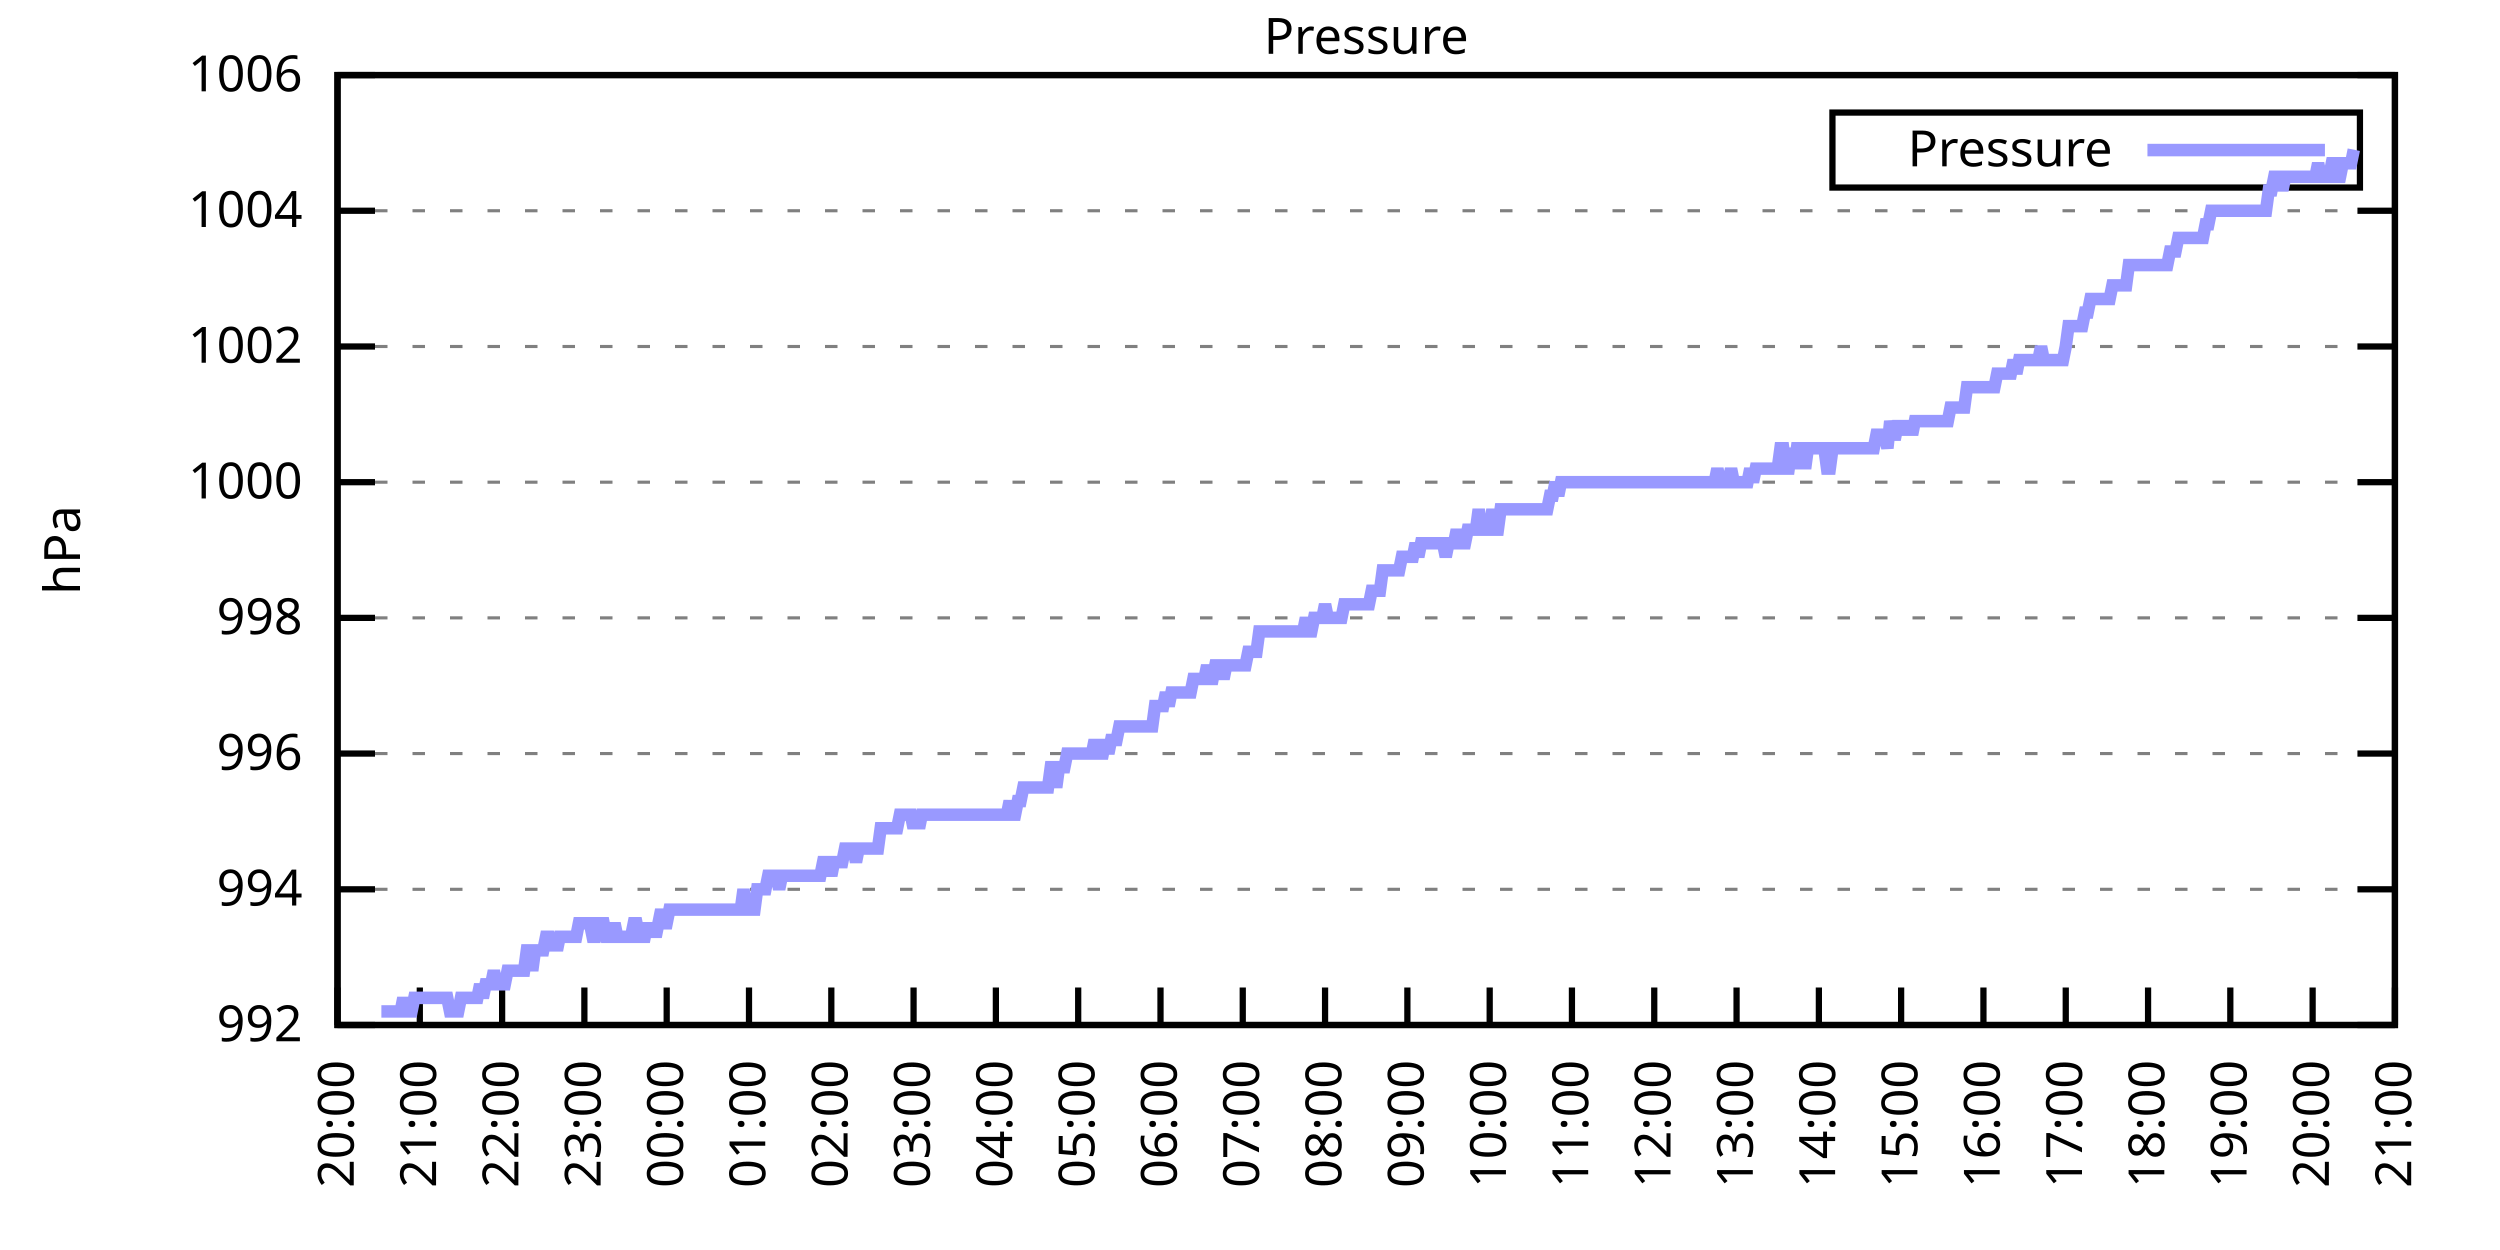
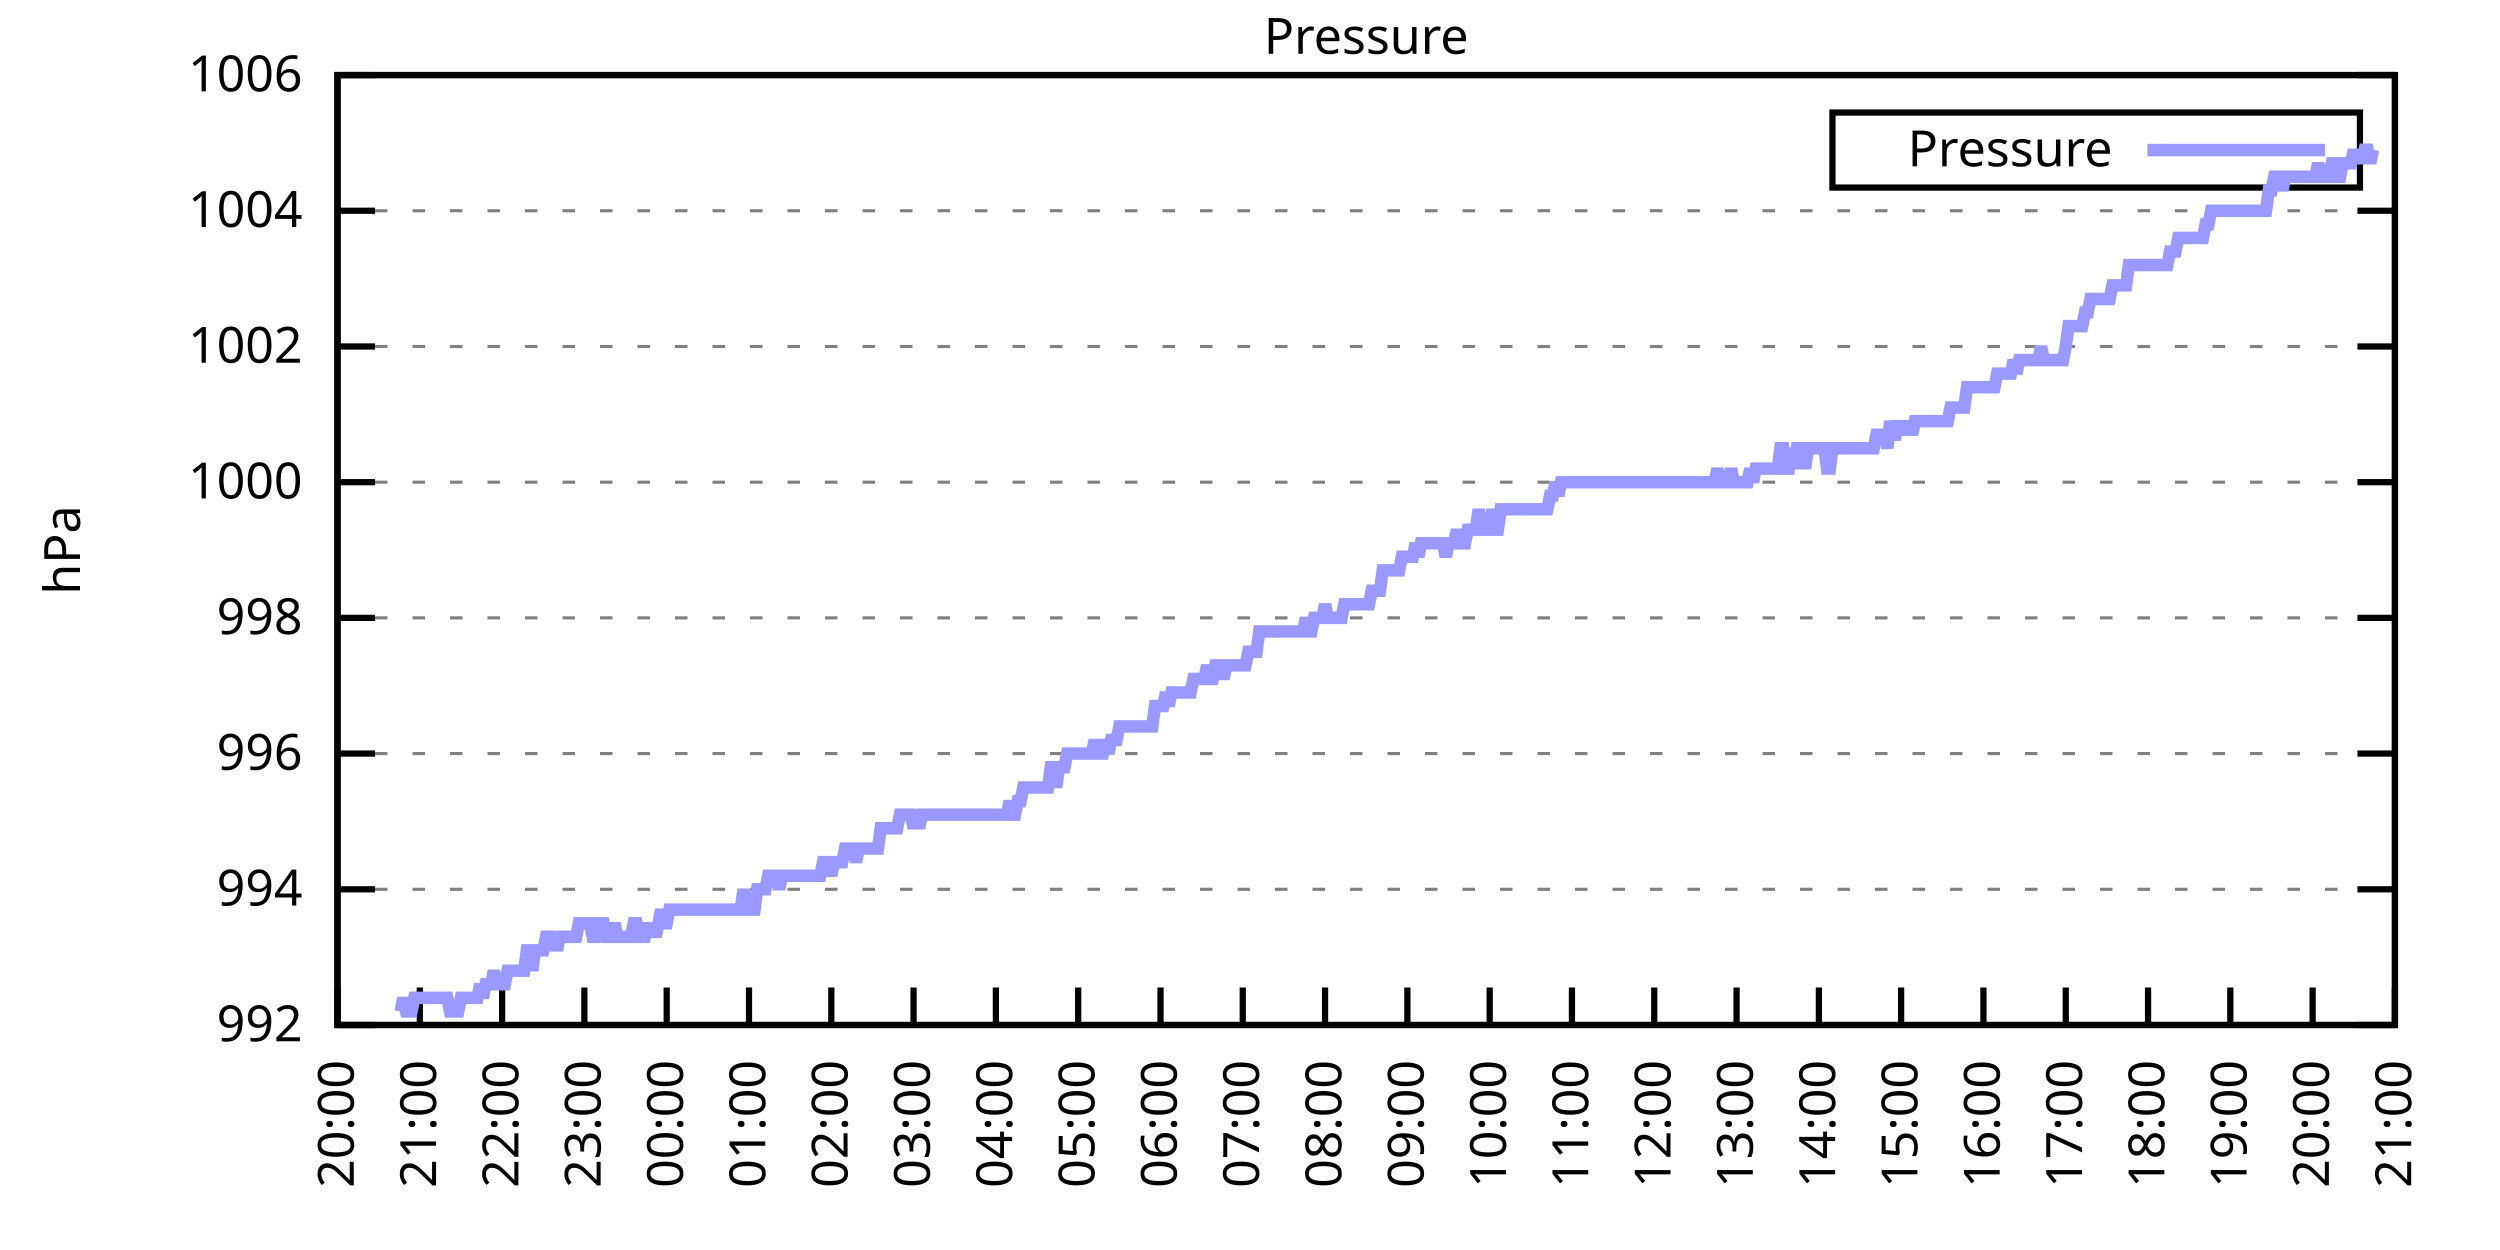
<svg xmlns="http://www.w3.org/2000/svg" xmlns:xlink="http://www.w3.org/1999/xlink" width="400" height="200" viewBox="0 0 400 200">
  <g id="gnuplot_canvas">
    <rect x="0" y="0" width="400" height="200" fill="none" />
    <defs>
      <circle id="gpDot" r="0.5" stroke-width="0.5" stroke="currentColor" />
      <path id="gpPt0" stroke-width="0.333" stroke="currentColor" d="M-1,0 h2 M0,-1 v2" />
      <path id="gpPt1" stroke-width="0.333" stroke="currentColor" d="M-1,-1 L1,1 M1,-1 L-1,1" />
      <path id="gpPt2" stroke-width="0.333" stroke="currentColor" d="M-1,0 L1,0 M0,-1 L0,1 M-1,-1 L1,1 M-1,1 L1,-1" />
      <rect id="gpPt3" stroke-width="0.333" stroke="currentColor" x="-1" y="-1" width="2" height="2" />
      <rect id="gpPt4" stroke-width="0.333" stroke="currentColor" fill="currentColor" x="-1" y="-1" width="2" height="2" />
      <circle id="gpPt5" stroke-width="0.333" stroke="currentColor" cx="0" cy="0" r="1" />
      <use xlink:href="#gpPt5" id="gpPt6" fill="currentColor" stroke="none" />
      <path id="gpPt7" stroke-width="0.333" stroke="currentColor" d="M0,-1.33 L-1.33,0.67 L1.33,0.67 z" />
      <use xlink:href="#gpPt7" id="gpPt8" fill="currentColor" stroke="none" />
      <use xlink:href="#gpPt7" id="gpPt9" stroke="currentColor" transform="rotate(180)" />
      <use xlink:href="#gpPt9" id="gpPt10" fill="currentColor" stroke="none" />
      <use xlink:href="#gpPt3" id="gpPt11" stroke="currentColor" transform="rotate(45)" />
      <use xlink:href="#gpPt11" id="gpPt12" fill="currentColor" stroke="none" />
      <path id="gpPt13" stroke-width="0.333" stroke="currentColor" d="M0,1.330 L1.265,0.411 L0.782,-1.067 L-0.782,-1.076 L-1.265,0.411 z" />
      <use xlink:href="#gpPt13" id="gpPt14" fill="currentColor" stroke="none" />
      <filter id="textbox" filterUnits="objectBoundingBox" x="0" y="0" height="1" width="1">
        <feFlood flood-color="white" flood-opacity="1" result="bgnd" />
        <feComposite in="SourceGraphic" in2="bgnd" operator="atop" />
      </filter>
      <filter id="greybox" filterUnits="objectBoundingBox" x="0" y="0" height="1" width="1">
        <feFlood flood-color="lightgrey" flood-opacity="1" result="grey" />
        <feComposite in="SourceGraphic" in2="grey" operator="atop" />
      </filter>
    </defs>
    <g fill="none" color="white" stroke="currentColor" stroke-width="1.00" stroke-linecap="butt" stroke-linejoin="miter">
</g>
    <g fill="none" color="black" stroke="currentColor" stroke-width="1.00" stroke-linecap="butt" stroke-linejoin="miter">
      <g stroke="none" shape-rendering="crispEdges">
        <polygon fill="rgb(255, 255, 255)" points="54.00,164.00 383.18,164.00 383.18,12.02 54.00,12.02 " />
      </g>
    </g>
    <g fill="none" color="black" stroke="currentColor" stroke-width="1.00" stroke-linecap="butt" stroke-linejoin="miter">
</g>
    <g fill="none" color="black" stroke="black" stroke-width="0.50" stroke-linecap="butt" stroke-linejoin="miter">
</g>
    <g fill="none" color="gray" stroke="currentColor" stroke-width="0.50" stroke-linecap="butt" stroke-linejoin="miter">
      <path stroke="gray" stroke-dasharray="2,4" class="gridline" d="M54.00,164.00 L383.19,164.00  " />
    </g>
    <g fill="none" color="gray" stroke="gray" stroke-width="1.00" stroke-linecap="butt" stroke-linejoin="miter">
</g>
    <g fill="none" color="black" stroke="currentColor" stroke-width="1.00" stroke-linecap="butt" stroke-linejoin="miter">
      <path stroke="black" d="M54.00,164.00 L60.00,164.00 M383.19,164.00 L377.19,164.00  " />
      <g transform="translate(48.40,166.60)" stroke="none" fill="black" font-family="Sans" font-size="8.00" text-anchor="end">
        <text>
          <tspan font-family="Sans"> 992</tspan>
        </text>
      </g>
    </g>
    <g fill="none" color="black" stroke="currentColor" stroke-width="1.00" stroke-linecap="butt" stroke-linejoin="miter">
</g>
    <g fill="none" color="black" stroke="black" stroke-width="0.50" stroke-linecap="butt" stroke-linejoin="miter">
</g>
    <g fill="none" color="gray" stroke="currentColor" stroke-width="0.50" stroke-linecap="butt" stroke-linejoin="miter">
      <path stroke="gray" stroke-dasharray="2,4" class="gridline" d="M54.00,142.29 L383.19,142.29  " />
    </g>
    <g fill="none" color="gray" stroke="gray" stroke-width="1.00" stroke-linecap="butt" stroke-linejoin="miter">
</g>
    <g fill="none" color="black" stroke="currentColor" stroke-width="1.00" stroke-linecap="butt" stroke-linejoin="miter">
      <path stroke="black" d="M54.00,142.29 L60.00,142.29 M383.19,142.29 L377.19,142.29  " />
      <g transform="translate(48.40,144.89)" stroke="none" fill="black" font-family="Sans" font-size="8.00" text-anchor="end">
        <text>
          <tspan font-family="Sans"> 994</tspan>
        </text>
      </g>
    </g>
    <g fill="none" color="black" stroke="currentColor" stroke-width="1.00" stroke-linecap="butt" stroke-linejoin="miter">
</g>
    <g fill="none" color="black" stroke="black" stroke-width="0.50" stroke-linecap="butt" stroke-linejoin="miter">
</g>
    <g fill="none" color="gray" stroke="currentColor" stroke-width="0.50" stroke-linecap="butt" stroke-linejoin="miter">
      <path stroke="gray" stroke-dasharray="2,4" class="gridline" d="M54.00,120.57 L383.19,120.57  " />
    </g>
    <g fill="none" color="gray" stroke="gray" stroke-width="1.00" stroke-linecap="butt" stroke-linejoin="miter">
</g>
    <g fill="none" color="black" stroke="currentColor" stroke-width="1.00" stroke-linecap="butt" stroke-linejoin="miter">
      <path stroke="black" d="M54.00,120.57 L60.00,120.57 M383.19,120.57 L377.19,120.57  " />
      <g transform="translate(48.40,123.17)" stroke="none" fill="black" font-family="Sans" font-size="8.00" text-anchor="end">
        <text>
          <tspan font-family="Sans"> 996</tspan>
        </text>
      </g>
    </g>
    <g fill="none" color="black" stroke="currentColor" stroke-width="1.00" stroke-linecap="butt" stroke-linejoin="miter">
</g>
    <g fill="none" color="black" stroke="black" stroke-width="0.50" stroke-linecap="butt" stroke-linejoin="miter">
</g>
    <g fill="none" color="gray" stroke="currentColor" stroke-width="0.50" stroke-linecap="butt" stroke-linejoin="miter">
      <path stroke="gray" stroke-dasharray="2,4" class="gridline" d="M54.00,98.86 L383.19,98.86  " />
    </g>
    <g fill="none" color="gray" stroke="gray" stroke-width="1.00" stroke-linecap="butt" stroke-linejoin="miter">
</g>
    <g fill="none" color="black" stroke="currentColor" stroke-width="1.00" stroke-linecap="butt" stroke-linejoin="miter">
      <path stroke="black" d="M54.00,98.86 L60.00,98.86 M383.19,98.86 L377.19,98.86  " />
      <g transform="translate(48.40,101.46)" stroke="none" fill="black" font-family="Sans" font-size="8.00" text-anchor="end">
        <text>
          <tspan font-family="Sans"> 998</tspan>
        </text>
      </g>
    </g>
    <g fill="none" color="black" stroke="currentColor" stroke-width="1.00" stroke-linecap="butt" stroke-linejoin="miter">
</g>
    <g fill="none" color="black" stroke="black" stroke-width="0.50" stroke-linecap="butt" stroke-linejoin="miter">
</g>
    <g fill="none" color="gray" stroke="currentColor" stroke-width="0.50" stroke-linecap="butt" stroke-linejoin="miter">
      <path stroke="gray" stroke-dasharray="2,4" class="gridline" d="M54.00,77.15 L383.19,77.15  " />
    </g>
    <g fill="none" color="gray" stroke="gray" stroke-width="1.00" stroke-linecap="butt" stroke-linejoin="miter">
</g>
    <g fill="none" color="black" stroke="currentColor" stroke-width="1.00" stroke-linecap="butt" stroke-linejoin="miter">
      <path stroke="black" d="M54.00,77.15 L60.00,77.15 M383.19,77.15 L377.19,77.15  " />
      <g transform="translate(48.40,79.75)" stroke="none" fill="black" font-family="Sans" font-size="8.00" text-anchor="end">
        <text>
          <tspan font-family="Sans"> 1000</tspan>
        </text>
      </g>
    </g>
    <g fill="none" color="black" stroke="currentColor" stroke-width="1.00" stroke-linecap="butt" stroke-linejoin="miter">
</g>
    <g fill="none" color="black" stroke="black" stroke-width="0.50" stroke-linecap="butt" stroke-linejoin="miter">
</g>
    <g fill="none" color="gray" stroke="currentColor" stroke-width="0.50" stroke-linecap="butt" stroke-linejoin="miter">
      <path stroke="gray" stroke-dasharray="2,4" class="gridline" d="M54.00,55.44 L383.19,55.44  " />
    </g>
    <g fill="none" color="gray" stroke="gray" stroke-width="1.00" stroke-linecap="butt" stroke-linejoin="miter">
</g>
    <g fill="none" color="black" stroke="currentColor" stroke-width="1.00" stroke-linecap="butt" stroke-linejoin="miter">
      <path stroke="black" d="M54.00,55.44 L60.00,55.44 M383.19,55.44 L377.19,55.44  " />
      <g transform="translate(48.40,58.04)" stroke="none" fill="black" font-family="Sans" font-size="8.00" text-anchor="end">
        <text>
          <tspan font-family="Sans"> 1002</tspan>
        </text>
      </g>
    </g>
    <g fill="none" color="black" stroke="currentColor" stroke-width="1.00" stroke-linecap="butt" stroke-linejoin="miter">
</g>
    <g fill="none" color="black" stroke="black" stroke-width="0.50" stroke-linecap="butt" stroke-linejoin="miter">
</g>
    <g fill="none" color="gray" stroke="currentColor" stroke-width="0.50" stroke-linecap="butt" stroke-linejoin="miter">
      <path stroke="gray" stroke-dasharray="2,4" class="gridline" d="M54.00,33.72 L383.19,33.72  " />
    </g>
    <g fill="none" color="gray" stroke="gray" stroke-width="1.00" stroke-linecap="butt" stroke-linejoin="miter">
</g>
    <g fill="none" color="black" stroke="currentColor" stroke-width="1.00" stroke-linecap="butt" stroke-linejoin="miter">
      <path stroke="black" d="M54.00,33.72 L60.00,33.72 M383.19,33.72 L377.19,33.72  " />
      <g transform="translate(48.40,36.32)" stroke="none" fill="black" font-family="Sans" font-size="8.00" text-anchor="end">
        <text>
          <tspan font-family="Sans"> 1004</tspan>
        </text>
      </g>
    </g>
    <g fill="none" color="black" stroke="currentColor" stroke-width="1.00" stroke-linecap="butt" stroke-linejoin="miter">
</g>
    <g fill="none" color="black" stroke="black" stroke-width="0.50" stroke-linecap="butt" stroke-linejoin="miter">
</g>
    <g fill="none" color="gray" stroke="currentColor" stroke-width="0.50" stroke-linecap="butt" stroke-linejoin="miter">
      <path stroke="gray" stroke-dasharray="2,4" class="gridline" d="M54.00,12.01 L383.19,12.01  " />
    </g>
    <g fill="none" color="gray" stroke="gray" stroke-width="1.00" stroke-linecap="butt" stroke-linejoin="miter">
</g>
    <g fill="none" color="black" stroke="currentColor" stroke-width="1.00" stroke-linecap="butt" stroke-linejoin="miter">
      <path stroke="black" d="M54.00,12.01 L60.00,12.01 M383.19,12.01 L377.19,12.01  " />
      <g transform="translate(48.40,14.61)" stroke="none" fill="black" font-family="Sans" font-size="8.00" text-anchor="end">
        <text>
          <tspan font-family="Sans"> 1006</tspan>
        </text>
      </g>
    </g>
    <g fill="none" color="black" stroke="currentColor" stroke-width="1.00" stroke-linecap="butt" stroke-linejoin="miter">
      <path stroke="black" d="M54.00,164.00 L54.00,158.00  " />
      <g transform="translate(56.60,169.60) rotate(270.00)" stroke="none" fill="black" font-family="Sans" font-size="8.00" text-anchor="end">
        <text>
          <tspan font-family="Sans">20:00</tspan>
        </text>
      </g>
    </g>
    <g fill="none" color="black" stroke="currentColor" stroke-width="1.00" stroke-linecap="butt" stroke-linejoin="miter">
      <path stroke="black" d="M67.17,164.00 L67.17,158.00  " />
      <g transform="translate(69.77,169.60) rotate(270.00)" stroke="none" fill="black" font-family="Sans" font-size="8.00" text-anchor="end">
        <text>
          <tspan font-family="Sans">21:00</tspan>
        </text>
      </g>
    </g>
    <g fill="none" color="black" stroke="currentColor" stroke-width="1.00" stroke-linecap="butt" stroke-linejoin="miter">
      <path stroke="black" d="M80.34,164.00 L80.34,158.00  " />
      <g transform="translate(82.94,169.60) rotate(270.00)" stroke="none" fill="black" font-family="Sans" font-size="8.00" text-anchor="end">
        <text>
          <tspan font-family="Sans">22:00</tspan>
        </text>
      </g>
    </g>
    <g fill="none" color="black" stroke="currentColor" stroke-width="1.00" stroke-linecap="butt" stroke-linejoin="miter">
      <path stroke="black" d="M93.50,164.00 L93.50,158.00  " />
      <g transform="translate(96.10,169.60) rotate(270.00)" stroke="none" fill="black" font-family="Sans" font-size="8.00" text-anchor="end">
        <text>
          <tspan font-family="Sans">23:00</tspan>
        </text>
      </g>
    </g>
    <g fill="none" color="black" stroke="currentColor" stroke-width="1.00" stroke-linecap="butt" stroke-linejoin="miter">
      <path stroke="black" d="M106.67,164.00 L106.67,158.00  " />
      <g transform="translate(109.27,169.60) rotate(270.00)" stroke="none" fill="black" font-family="Sans" font-size="8.00" text-anchor="end">
        <text>
          <tspan font-family="Sans">00:00</tspan>
        </text>
      </g>
    </g>
    <g fill="none" color="black" stroke="currentColor" stroke-width="1.00" stroke-linecap="butt" stroke-linejoin="miter">
      <path stroke="black" d="M119.84,164.00 L119.84,158.00  " />
      <g transform="translate(122.44,169.60) rotate(270.00)" stroke="none" fill="black" font-family="Sans" font-size="8.00" text-anchor="end">
        <text>
          <tspan font-family="Sans">01:00</tspan>
        </text>
      </g>
    </g>
    <g fill="none" color="black" stroke="currentColor" stroke-width="1.00" stroke-linecap="butt" stroke-linejoin="miter">
      <path stroke="black" d="M133.01,164.00 L133.01,158.00  " />
      <g transform="translate(135.61,169.60) rotate(270.00)" stroke="none" fill="black" font-family="Sans" font-size="8.00" text-anchor="end">
        <text>
          <tspan font-family="Sans">02:00</tspan>
        </text>
      </g>
    </g>
    <g fill="none" color="black" stroke="currentColor" stroke-width="1.00" stroke-linecap="butt" stroke-linejoin="miter">
      <path stroke="black" d="M146.17,164.00 L146.17,158.00  " />
      <g transform="translate(148.77,169.60) rotate(270.00)" stroke="none" fill="black" font-family="Sans" font-size="8.00" text-anchor="end">
        <text>
          <tspan font-family="Sans">03:00</tspan>
        </text>
      </g>
    </g>
    <g fill="none" color="black" stroke="currentColor" stroke-width="1.00" stroke-linecap="butt" stroke-linejoin="miter">
      <path stroke="black" d="M159.34,164.00 L159.34,158.00  " />
      <g transform="translate(161.94,169.60) rotate(270.00)" stroke="none" fill="black" font-family="Sans" font-size="8.00" text-anchor="end">
        <text>
          <tspan font-family="Sans">04:00</tspan>
        </text>
      </g>
    </g>
    <g fill="none" color="black" stroke="currentColor" stroke-width="1.00" stroke-linecap="butt" stroke-linejoin="miter">
      <path stroke="black" d="M172.51,164.00 L172.51,158.00  " />
      <g transform="translate(175.11,169.60) rotate(270.00)" stroke="none" fill="black" font-family="Sans" font-size="8.00" text-anchor="end">
        <text>
          <tspan font-family="Sans">05:00</tspan>
        </text>
      </g>
    </g>
    <g fill="none" color="black" stroke="currentColor" stroke-width="1.00" stroke-linecap="butt" stroke-linejoin="miter">
      <path stroke="black" d="M185.68,164.00 L185.68,158.00  " />
      <g transform="translate(188.28,169.60) rotate(270.00)" stroke="none" fill="black" font-family="Sans" font-size="8.00" text-anchor="end">
        <text>
          <tspan font-family="Sans">06:00</tspan>
        </text>
      </g>
    </g>
    <g fill="none" color="black" stroke="currentColor" stroke-width="1.00" stroke-linecap="butt" stroke-linejoin="miter">
      <path stroke="black" d="M198.84,164.00 L198.84,158.00  " />
      <g transform="translate(201.44,169.60) rotate(270.00)" stroke="none" fill="black" font-family="Sans" font-size="8.00" text-anchor="end">
        <text>
          <tspan font-family="Sans">07:00</tspan>
        </text>
      </g>
    </g>
    <g fill="none" color="black" stroke="currentColor" stroke-width="1.00" stroke-linecap="butt" stroke-linejoin="miter">
      <path stroke="black" d="M212.01,164.00 L212.01,158.00  " />
      <g transform="translate(214.61,169.60) rotate(270.00)" stroke="none" fill="black" font-family="Sans" font-size="8.00" text-anchor="end">
        <text>
          <tspan font-family="Sans">08:00</tspan>
        </text>
      </g>
    </g>
    <g fill="none" color="black" stroke="currentColor" stroke-width="1.00" stroke-linecap="butt" stroke-linejoin="miter">
      <path stroke="black" d="M225.18,164.00 L225.18,158.00  " />
      <g transform="translate(227.78,169.60) rotate(270.00)" stroke="none" fill="black" font-family="Sans" font-size="8.00" text-anchor="end">
        <text>
          <tspan font-family="Sans">09:00</tspan>
        </text>
      </g>
    </g>
    <g fill="none" color="black" stroke="currentColor" stroke-width="1.00" stroke-linecap="butt" stroke-linejoin="miter">
      <path stroke="black" d="M238.35,164.00 L238.35,158.00  " />
      <g transform="translate(240.95,169.60) rotate(270.00)" stroke="none" fill="black" font-family="Sans" font-size="8.00" text-anchor="end">
        <text>
          <tspan font-family="Sans">10:00</tspan>
        </text>
      </g>
    </g>
    <g fill="none" color="black" stroke="currentColor" stroke-width="1.00" stroke-linecap="butt" stroke-linejoin="miter">
      <path stroke="black" d="M251.51,164.00 L251.51,158.00  " />
      <g transform="translate(254.11,169.60) rotate(270.00)" stroke="none" fill="black" font-family="Sans" font-size="8.00" text-anchor="end">
        <text>
          <tspan font-family="Sans">11:00</tspan>
        </text>
      </g>
    </g>
    <g fill="none" color="black" stroke="currentColor" stroke-width="1.00" stroke-linecap="butt" stroke-linejoin="miter">
      <path stroke="black" d="M264.68,164.00 L264.68,158.00  " />
      <g transform="translate(267.28,169.60) rotate(270.00)" stroke="none" fill="black" font-family="Sans" font-size="8.00" text-anchor="end">
        <text>
          <tspan font-family="Sans">12:00</tspan>
        </text>
      </g>
    </g>
    <g fill="none" color="black" stroke="currentColor" stroke-width="1.00" stroke-linecap="butt" stroke-linejoin="miter">
      <path stroke="black" d="M277.85,164.00 L277.85,158.00  " />
      <g transform="translate(280.45,169.60) rotate(270.00)" stroke="none" fill="black" font-family="Sans" font-size="8.00" text-anchor="end">
        <text>
          <tspan font-family="Sans">13:00</tspan>
        </text>
      </g>
    </g>
    <g fill="none" color="black" stroke="currentColor" stroke-width="1.00" stroke-linecap="butt" stroke-linejoin="miter">
      <path stroke="black" d="M291.02,164.00 L291.02,158.00  " />
      <g transform="translate(293.62,169.60) rotate(270.00)" stroke="none" fill="black" font-family="Sans" font-size="8.00" text-anchor="end">
        <text>
          <tspan font-family="Sans">14:00</tspan>
        </text>
      </g>
    </g>
    <g fill="none" color="black" stroke="currentColor" stroke-width="1.00" stroke-linecap="butt" stroke-linejoin="miter">
      <path stroke="black" d="M304.18,164.00 L304.18,158.00  " />
      <g transform="translate(306.78,169.60) rotate(270.00)" stroke="none" fill="black" font-family="Sans" font-size="8.00" text-anchor="end">
        <text>
          <tspan font-family="Sans">15:00</tspan>
        </text>
      </g>
    </g>
    <g fill="none" color="black" stroke="currentColor" stroke-width="1.00" stroke-linecap="butt" stroke-linejoin="miter">
      <path stroke="black" d="M317.35,164.00 L317.35,158.00  " />
      <g transform="translate(319.95,169.60) rotate(270.00)" stroke="none" fill="black" font-family="Sans" font-size="8.00" text-anchor="end">
        <text>
          <tspan font-family="Sans">16:00</tspan>
        </text>
      </g>
    </g>
    <g fill="none" color="black" stroke="currentColor" stroke-width="1.00" stroke-linecap="butt" stroke-linejoin="miter">
      <path stroke="black" d="M330.52,164.00 L330.52,158.00  " />
      <g transform="translate(333.12,169.60) rotate(270.00)" stroke="none" fill="black" font-family="Sans" font-size="8.00" text-anchor="end">
        <text>
          <tspan font-family="Sans">17:00</tspan>
        </text>
      </g>
    </g>
    <g fill="none" color="black" stroke="currentColor" stroke-width="1.00" stroke-linecap="butt" stroke-linejoin="miter">
      <path stroke="black" d="M343.69,164.00 L343.69,158.00  " />
      <g transform="translate(346.29,169.60) rotate(270.00)" stroke="none" fill="black" font-family="Sans" font-size="8.00" text-anchor="end">
        <text>
          <tspan font-family="Sans">18:00</tspan>
        </text>
      </g>
    </g>
    <g fill="none" color="black" stroke="currentColor" stroke-width="1.00" stroke-linecap="butt" stroke-linejoin="miter">
      <path stroke="black" d="M356.85,164.00 L356.85,158.00  " />
      <g transform="translate(359.45,169.60) rotate(270.00)" stroke="none" fill="black" font-family="Sans" font-size="8.00" text-anchor="end">
        <text>
          <tspan font-family="Sans">19:00</tspan>
        </text>
      </g>
    </g>
    <g fill="none" color="black" stroke="currentColor" stroke-width="1.00" stroke-linecap="butt" stroke-linejoin="miter">
      <path stroke="black" d="M370.02,164.00 L370.02,158.00  " />
      <g transform="translate(372.62,169.60) rotate(270.00)" stroke="none" fill="black" font-family="Sans" font-size="8.00" text-anchor="end">
        <text>
          <tspan font-family="Sans">20:00</tspan>
        </text>
      </g>
    </g>
    <g fill="none" color="black" stroke="currentColor" stroke-width="1.00" stroke-linecap="butt" stroke-linejoin="miter">
      <path stroke="black" d="M383.19,164.00 L383.19,158.00  " />
      <g transform="translate(385.79,169.60) rotate(270.00)" stroke="none" fill="black" font-family="Sans" font-size="8.00" text-anchor="end">
        <text>
          <tspan font-family="Sans">21:00</tspan>
        </text>
      </g>
    </g>
    <g fill="none" color="black" stroke="currentColor" stroke-width="1.00" stroke-linecap="butt" stroke-linejoin="miter">
</g>
    <g fill="none" color="black" stroke="currentColor" stroke-width="1.00" stroke-linecap="butt" stroke-linejoin="miter">
      <path stroke="black" d="M54.00,12.01 L54.00,164.00 L383.19,164.00 L383.19,12.01 L54.00,12.01 Z  " />
    </g>
    <g fill="none" color="black" stroke="currentColor" stroke-width="1.00" stroke-linecap="butt" stroke-linejoin="miter">
</g>
    <g fill="none" color="black" stroke="currentColor" stroke-width="1.00" stroke-linecap="butt" stroke-linejoin="miter">
      <path stroke="black" d="M293.19,30.01 L293.19,18.01 L377.59,18.01 L377.59,30.01 L293.19,30.01 Z  " />
    </g>
    <g id="Pressure_plot_1">
      <g fill="none" color="white" stroke="black" stroke-width="2.00" stroke-linecap="butt" stroke-linejoin="miter">
</g>
      <g fill="none" color="black" stroke="currentColor" stroke-width="2.00" stroke-linecap="butt" stroke-linejoin="miter">
        <g transform="translate(337.99,26.61)" stroke="none" fill="black" font-family="Sans" font-size="8.00" text-anchor="end">
          <text>
            <tspan font-family="Sans">Pressure</tspan>
          </text>
        </g>
      </g>
      <g fill="none" color="black" stroke="currentColor" stroke-width="2.00" stroke-linecap="butt" stroke-linejoin="miter">
-         <path stroke="rgb(153, 153, 255)" d="M343.59,24.01 L371.99,24.01 M61.02,161.83 L61.46,161.83 L61.90,161.83 L62.34,161.83 L62.78,161.83 L63.22,161.83   L63.66,161.83 L64.10,161.83 L64.53,159.66 L64.97,161.83 L65.41,161.83 L65.85,161.83 L66.29,159.66 L66.73,159.66   L67.17,159.66 L67.61,159.66 L68.05,159.66 L68.48,159.66 L68.92,159.66 L69.36,159.66 L69.80,159.66 L70.24,159.66   L70.68,159.66 L71.12,159.66 L71.56,159.66 L72.00,161.83 L72.43,161.83 L72.87,161.83 L73.31,161.83 L73.75,159.66   L74.19,159.66 L74.63,159.66 L75.07,159.66 L75.51,159.66 L75.95,159.66 L76.38,159.66 L76.82,157.49 L77.26,159.66   L77.70,157.49 L78.14,157.49 L78.58,157.49 L79.02,155.31 L79.46,157.49 L79.90,157.49 L80.34,157.49 L80.77,157.49   L81.21,155.31 L81.65,155.31 L82.09,155.31 L82.53,155.31 L82.97,155.31 L83.41,155.31 L83.85,155.31 L84.29,152.06   L84.72,152.06 L85.16,155.31 L85.60,152.06 L86.04,152.06 L86.48,152.06 L86.92,152.06 L87.36,149.89 L87.80,149.89   L88.24,152.06 L88.67,149.89 L89.11,152.06 L89.55,149.89 L89.99,149.89 L90.43,149.89 L90.87,149.89 L91.31,149.89   L91.75,149.89 L92.19,149.89 L92.62,147.72 L93.06,147.72 L93.50,147.72 L93.94,147.72 L94.38,147.72 L94.82,149.89   L95.26,149.89 L95.70,147.72 L96.14,147.72 L96.58,147.72 L97.01,149.89 L97.45,149.89 L97.89,149.89 L98.33,147.72   L98.77,149.89 L99.21,149.89 L99.65,149.89 L100.09,149.89 L100.53,149.89 L100.96,149.89 L101.40,147.72 L101.84,147.72   L102.28,149.89 L102.72,149.89 L103.16,149.89 L103.60,147.72 L104.04,149.89 L104.48,147.72 L104.91,149.89 L105.35,147.72   L105.79,145.54 L106.23,147.72 L106.67,147.72 L107.11,145.54 L107.55,145.54 L107.99,145.54 L108.43,145.54 L108.87,145.54   L109.30,145.54 L109.74,145.54 L110.18,145.54 L110.62,145.54 L111.06,145.54 L111.50,145.54 L111.94,145.54 L112.38,145.54   L112.82,145.54 L113.25,145.54 L113.69,145.54 L114.13,145.54 L114.57,145.54 L115.01,145.54 L115.45,145.54 L115.89,145.54   L116.33,145.54 L116.77,145.54 L117.20,145.54 L117.64,145.54 L118.08,145.54 L118.52,145.54 L118.96,142.29 L119.40,145.54   L119.84,145.54 L120.28,145.54 L120.72,145.54 L121.15,142.29 L121.59,142.29 L122.03,142.29 L122.47,142.29 L122.91,140.12   L123.35,140.12 L123.79,140.12 L124.23,140.12 L124.67,142.29 L125.11,140.12 L125.54,140.12 L125.98,140.12 L126.42,140.12   L126.86,140.12 L127.30,140.12 L127.74,140.12 L128.18,140.12 L128.62,140.12 L129.06,140.12 L129.49,140.12 L129.93,140.12   L130.37,140.12 L130.81,140.12 L131.25,140.12 L131.69,137.94 L132.13,137.94 L132.57,137.94 L133.01,140.12 L133.44,137.94   L133.88,137.94 L134.32,137.94 L134.76,137.94 L135.20,135.77 L135.64,135.77 L136.08,135.77 L136.52,135.77 L136.96,137.94   L137.39,135.77 L137.83,135.77 L138.27,135.77 L138.71,135.77 L139.15,135.77 L139.59,135.77 L140.03,135.77 L140.47,135.77   L140.91,132.52 L141.35,132.52 L141.78,132.52 L142.22,132.52 L142.66,132.52 L143.10,132.52 L143.54,132.52 L143.98,130.35   L144.42,130.35 L144.86,130.35 L145.30,130.35 L145.73,130.35 L146.17,132.52 L146.61,130.35 L147.05,132.52 L147.49,130.35   L147.93,130.35 L148.37,130.35 L148.81,130.35 L149.25,130.35 L149.68,130.35 L150.12,130.35 L150.56,130.35 L151.00,130.35   L151.44,130.35 L151.88,130.35 L152.32,130.35 L152.76,130.35 L153.20,130.35 L153.63,130.35 L154.07,130.35 L154.51,130.35   L154.95,130.35 L155.39,130.35 L155.83,130.35 L156.27,130.35 L156.71,130.35 L157.15,130.35 L157.59,130.35 L158.02,130.35   L158.46,130.35 L158.90,130.35 L159.34,130.35 L159.78,130.35 L160.22,130.35 L160.66,130.35 L161.10,130.35 L161.54,128.17   L161.97,130.35 L162.41,130.35 L162.85,128.17 L163.29,128.17 L163.73,126.00 L164.17,126.00 L164.61,126.00 L165.05,126.00   L165.49,126.00 L165.92,126.00 L166.36,126.00 L166.80,126.00 L167.24,126.00 L167.68,126.00 L168.12,122.75 L168.56,122.75   L169.00,126.00 L169.44,122.75 L169.87,122.75 L170.31,122.75 L170.75,120.57 L171.19,120.57 L171.63,120.57 L172.07,120.57   L172.51,120.57 L172.95,120.57 L173.39,120.57 L173.83,120.57 L174.26,120.57 L174.70,120.57 L175.14,118.40 L175.58,120.57   L176.02,120.57 L176.46,120.57 L176.90,118.40 L177.34,120.57 L177.78,118.40 L178.21,118.40 L178.65,118.40 L179.09,116.23   L179.53,116.23 L179.97,116.23 L180.41,116.23 L180.85,116.23 L181.29,116.23 L181.73,116.23 L182.16,116.23 L182.60,116.23   L183.04,116.23 L183.48,116.23 L183.92,116.23 L184.36,116.23 L184.80,112.97 L185.24,112.97 L185.68,112.97 L186.11,112.97   L186.55,110.80 L186.99,112.97 L187.43,110.80 L187.87,110.80 L188.31,110.80 L188.75,110.80 L189.19,110.80 L189.63,110.80   L190.07,110.80 L190.50,110.80 L190.94,108.63 L191.38,108.63 L191.82,108.63 L192.26,108.63 L192.70,108.63 L193.14,106.46   L193.58,108.63 L194.02,108.63 L194.45,106.46 L194.89,106.46 L195.33,106.46 L195.77,108.63 L196.21,106.46 L196.65,106.46   L197.09,106.46 L197.53,106.46 L197.97,106.46 L198.40,106.46 L198.84,106.46 L199.28,106.46 L199.72,104.29 L200.16,104.29   L200.60,104.29 L201.04,104.29 L201.48,101.03 L201.92,101.03 L202.35,101.03 L202.79,101.03 L203.23,101.03 L203.67,101.03   L204.11,101.03 L204.55,101.03 L204.99,101.03 L205.43,101.03 L205.87,101.03 L206.31,101.03 L206.74,101.03 L207.18,101.03   L207.62,101.03 L208.06,101.03 L208.50,101.03 L208.94,98.86 L209.38,101.03 L209.82,101.03 L210.26,98.86 L210.69,98.86   L211.13,98.86 L211.57,98.86 L212.01,96.69 L212.45,98.86 L212.89,98.86 L213.33,98.86 L213.77,98.86 L214.21,98.86   L214.64,98.86 L215.08,96.69 L215.52,96.69 L215.96,96.69 L216.40,96.69 L216.84,96.69 L217.28,96.69 L217.72,96.69   L218.16,96.69 L218.60,96.69 L219.03,96.69 L219.47,94.52 L219.91,94.52 L220.35,94.52 L220.79,94.52 L221.23,91.26   L221.67,91.26 L222.11,91.26 L222.55,91.26 L222.98,91.26 L223.42,91.26 L223.86,91.26 L224.30,89.09 L224.74,89.09   L225.18,89.09 L225.62,89.09 L226.06,89.09 L226.50,86.92 L226.93,89.09 L227.37,86.92 L227.81,86.92 L228.25,86.92   L228.69,86.92 L229.13,86.92 L229.57,86.92 L230.01,86.92 L230.45,86.92 L230.88,86.92 L231.32,89.09 L231.76,86.92   L232.20,86.92 L232.64,86.92 L233.08,84.75 L233.52,86.92 L233.96,86.92 L234.40,86.92 L234.84,84.75 L235.27,84.75   L235.71,84.75 L236.15,84.75 L236.59,81.49 L237.03,84.75 L237.47,84.75 L237.91,84.75 L238.35,84.75 L238.79,81.49   L239.22,84.75 L239.66,84.75 L240.10,81.49 L240.54,81.49 L240.98,81.49 L241.42,81.49 L241.86,81.49 L242.30,81.49   L242.74,81.49 L243.17,81.49 L243.61,81.49 L244.05,81.49 L244.49,81.49 L244.93,81.49 L245.37,81.49 L245.81,81.49   L246.25,81.49 L246.69,81.49 L247.12,81.49 L247.56,81.49 L248.00,79.32 L248.44,79.32 L248.88,77.15 L249.32,79.32   L249.76,77.15 L250.20,77.15 L250.64,77.15 L251.08,77.15 L251.51,77.15 L251.95,77.15 L252.39,77.15 L252.83,77.15   L253.27,77.15 L253.71,77.15 L254.15,77.15 L254.59,77.15 L255.03,77.15 L255.46,77.15 L255.90,77.15 L256.34,77.15   L256.78,77.15 L257.22,77.15 L257.66,77.15 L258.10,77.15 L258.54,77.15 L258.98,77.15 L259.41,77.15 L259.85,77.15   L260.29,77.15 L260.73,77.15 L261.17,77.15 L261.61,77.15 L262.05,77.15 L262.49,77.15 L262.93,77.15 L263.36,77.15   L263.80,77.15 L264.24,77.15 L264.68,77.15 L265.12,77.15 L265.56,77.15 L266.00,77.15 L266.44,77.15 L266.88,77.15   L267.32,77.15 L267.75,77.15 L268.19,77.15 L268.63,77.15 L269.07,77.15 L269.51,77.15 L269.95,77.15 L270.39,77.15   L270.83,77.15 L271.27,77.15 L271.70,77.15 L272.14,77.15 L272.58,77.15 L273.02,77.15 L273.46,77.15 L273.90,77.15   L274.34,77.15 L274.78,74.98 L275.22,77.15 L275.65,77.15 L276.09,77.15 L276.53,77.15 L276.97,74.98 L277.41,77.15   L277.85,77.15 L278.29,77.15 L278.73,77.15 L279.17,77.15 L279.60,77.15 L280.04,74.98 L280.48,77.15 L280.92,74.98   L281.36,74.98 L281.80,74.98 L282.24,74.98 L282.68,74.98 L283.12,74.98 L283.56,74.98 L283.99,74.98 L284.43,74.98   L284.87,71.72 L285.31,71.72 L285.75,74.98 L286.19,74.98 L286.63,71.72 L287.07,74.98 L287.51,71.72 L287.94,71.72   L288.38,71.72 L288.82,74.98 L289.26,71.72 L289.70,71.72 L290.14,71.72 L290.58,71.72 L291.02,71.72 L291.46,71.72   L291.89,71.72 L292.33,74.98 L292.77,74.98 L293.21,71.72 L293.65,71.72 L294.09,71.72 L294.53,71.72 L294.97,71.72   L295.41,71.72 L295.84,71.72 L296.28,71.72 L296.72,71.72 L297.16,71.72 L297.60,71.72 L298.04,71.72 L298.48,71.72   L298.92,71.72 L299.36,71.72 L299.80,71.72 L300.23,69.55 L300.67,69.55 L301.11,69.55 L301.55,69.55 L301.99,71.72   L302.43,67.38 L302.87,69.55 L303.31,69.55 L303.75,67.38 L304.18,69.55 L304.62,67.38 L305.06,69.55 L305.50,67.38   L305.94,69.55 L306.38,67.38 L306.82,67.38 L307.26,67.38 L307.70,67.38 L308.13,67.38 L308.57,67.38 L309.01,67.38   L309.45,67.38 L309.89,67.38 L310.33,67.38 L310.77,67.38 L311.21,67.38 L311.65,67.38 L312.08,65.21 L312.52,65.21   L312.96,65.21 L313.40,65.21 L313.84,65.21 L314.28,65.21 L314.72,61.95 L315.16,61.95 L315.60,61.95 L316.04,61.95   L316.47,61.95 L316.91,61.95 L317.35,61.95 L317.79,61.95 L318.23,61.95 L318.67,61.95 L319.11,61.95 L319.55,59.78   L319.99,59.78 L320.42,59.78 L320.86,59.78 L321.30,59.78 L321.74,59.78 L322.18,57.61 L322.62,59.78 L323.06,57.61   L323.50,57.61 L323.94,57.61 L324.37,57.61 L324.81,57.61 L325.25,57.61 L325.69,57.61 L326.13,57.61 L326.57,55.44   L327.01,57.61 L327.45,57.61 L327.89,57.61 L328.33,57.61 L328.76,57.61 L329.20,57.61 L329.64,57.61 L330.08,57.61   L330.52,55.44 L330.96,52.18 L331.40,52.18 L331.84,52.18 L332.28,52.18 L332.71,52.18 L333.15,52.18 L333.59,50.01   L334.03,50.01 L334.47,47.84 L334.91,47.84 L335.35,47.84 L335.79,47.84 L336.23,47.84 L336.66,47.84 L337.10,47.84   L337.54,47.84 L337.98,45.66 L338.42,45.66 L338.86,45.66 L339.30,45.66 L339.74,45.66 L340.18,45.66 L340.61,42.41   L341.05,42.41 L341.49,42.41 L341.93,42.41 L342.37,42.41 L342.81,42.41 L343.25,42.41 L343.69,42.41 L344.13,42.41   L344.57,42.41 L345.00,42.41 L345.44,42.41 L345.88,42.41 L346.32,42.41 L346.76,42.41 L347.20,40.24 L347.64,40.24   L348.08,40.24 L348.52,38.07 L348.95,38.07 L349.39,38.07 L349.83,38.07 L350.27,38.07 L350.71,38.07 L351.15,38.07   L351.59,38.07 L352.03,38.07 L352.47,38.07 L352.90,35.89 L353.34,35.89 L353.78,33.72 L354.22,33.72 L354.66,33.72   L355.10,33.72 L355.54,33.72 L355.98,33.72 L356.42,33.72 L356.85,33.72 L357.29,33.72 L357.73,33.72 L358.17,33.72   L358.61,33.72 L359.05,33.72 L359.49,33.72 L359.93,33.72 L360.37,33.72 L360.81,33.72 L361.24,33.72 L361.68,33.72   L362.12,33.72 L362.56,33.72 L363.00,30.47 L363.44,30.47 L363.88,28.29 L364.32,28.29 L364.76,28.29 L365.19,30.47   L365.63,28.29 L366.07,28.29 L366.51,28.29 L366.95,28.29 L367.39,28.29 L367.83,28.29 L368.27,28.29 L368.71,28.29   L369.14,28.29 L369.58,28.29 L370.02,28.29 L370.46,28.29 L370.90,26.12 L371.34,28.29 L371.78,28.29 L372.22,28.29   L372.66,28.29 L373.09,26.12 L373.53,26.12 L373.97,28.29 L374.41,28.29 L374.85,26.12 L375.29,26.12 L375.73,26.12   L376.17,26.12 L376.61,23.95  " />
+         <path stroke="rgb(153, 153, 255)" d="M343.59,24.01 L371.99,24.01 M64.10,161.83 L64.53,159.66 L64.97,161.83 L65.41,161.83 L65.85,161.83 L66.29,159.66   L66.73,159.66 L67.17,159.66 L67.61,159.66 L68.05,159.66 L68.48,159.66 L68.92,159.66 L69.36,159.66 L69.80,159.66   L70.24,159.66 L70.68,159.66 L71.12,159.66 L71.56,159.66 L72.00,161.83 L72.43,161.83 L72.87,161.83 L73.31,161.83   L73.75,159.66 L74.19,159.66 L74.63,159.66 L75.07,159.66 L75.51,159.66 L75.95,159.66 L76.38,159.66 L76.82,157.49   L77.26,159.66 L77.70,157.49 L78.14,157.49 L78.58,157.49 L79.02,155.31 L79.46,157.49 L79.90,157.49 L80.34,157.49   L80.77,157.49 L81.21,155.31 L81.65,155.31 L82.09,155.31 L82.53,155.31 L82.97,155.31 L83.41,155.31 L83.85,155.31   L84.29,152.06 L84.72,152.06 L85.16,155.31 L85.60,152.06 L86.04,152.06 L86.48,152.06 L86.92,152.06 L87.36,149.89   L87.80,149.89 L88.24,152.06 L88.67,149.89 L89.11,152.06 L89.55,149.89 L89.99,149.89 L90.43,149.89 L90.87,149.89   L91.31,149.89 L91.75,149.89 L92.19,149.89 L92.62,147.72 L93.06,147.72 L93.50,147.72 L93.94,147.72 L94.38,147.72   L94.82,149.89 L95.26,149.89 L95.70,147.72 L96.14,147.72 L96.58,147.72 L97.01,149.89 L97.45,149.89 L97.89,149.89   L98.33,147.72 L98.77,149.89 L99.21,149.89 L99.65,149.89 L100.09,149.89 L100.53,149.89 L100.96,149.89 L101.40,147.72   L101.84,147.72 L102.28,149.89 L102.72,149.89 L103.16,149.89 L103.60,147.72 L104.04,149.89 L104.48,147.72 L104.91,149.89   L105.35,147.72 L105.79,145.54 L106.23,147.72 L106.67,147.72 L107.11,145.54 L107.55,145.54 L107.99,145.54 L108.43,145.54   L108.87,145.54 L109.30,145.54 L109.74,145.54 L110.18,145.54 L110.62,145.54 L111.06,145.54 L111.50,145.54 L111.94,145.54   L112.38,145.54 L112.82,145.54 L113.25,145.54 L113.69,145.54 L114.13,145.54 L114.57,145.54 L115.01,145.54 L115.45,145.54   L115.89,145.54 L116.33,145.54 L116.77,145.54 L117.20,145.54 L117.64,145.54 L118.08,145.54 L118.52,145.54 L118.96,142.29   L119.40,145.54 L119.84,145.54 L120.28,145.54 L120.72,145.54 L121.15,142.29 L121.59,142.29 L122.03,142.29 L122.47,142.29   L122.91,140.12 L123.35,140.12 L123.79,140.12 L124.23,140.12 L124.67,142.29 L125.11,140.12 L125.54,140.12 L125.98,140.12   L126.42,140.12 L126.86,140.12 L127.30,140.12 L127.74,140.12 L128.18,140.12 L128.62,140.12 L129.06,140.12 L129.49,140.12   L129.93,140.12 L130.37,140.12 L130.81,140.12 L131.25,140.12 L131.69,137.94 L132.13,137.94 L132.57,137.94 L133.01,140.12   L133.44,137.94 L133.88,137.94 L134.32,137.94 L134.76,137.94 L135.20,135.77 L135.64,135.77 L136.08,135.77 L136.52,135.77   L136.96,137.94 L137.39,135.77 L137.83,135.77 L138.27,135.77 L138.71,135.77 L139.15,135.77 L139.59,135.77 L140.03,135.77   L140.47,135.77 L140.91,132.52 L141.35,132.52 L141.78,132.52 L142.22,132.52 L142.66,132.52 L143.10,132.52 L143.54,132.52   L143.98,130.35 L144.42,130.35 L144.86,130.35 L145.30,130.35 L145.73,130.35 L146.17,132.52 L146.61,130.35 L147.05,132.52   L147.49,130.35 L147.93,130.35 L148.37,130.35 L148.81,130.35 L149.25,130.35 L149.68,130.35 L150.12,130.35 L150.56,130.35   L151.00,130.35 L151.44,130.35 L151.88,130.35 L152.32,130.35 L152.76,130.35 L153.20,130.35 L153.63,130.35 L154.07,130.35   L154.51,130.35 L154.95,130.35 L155.39,130.35 L155.83,130.35 L156.27,130.35 L156.71,130.35 L157.15,130.35 L157.59,130.35   L158.02,130.35 L158.46,130.35 L158.90,130.35 L159.34,130.35 L159.78,130.35 L160.22,130.35 L160.66,130.35 L161.10,130.35   L161.54,128.17 L161.97,130.35 L162.41,130.35 L162.85,128.17 L163.29,128.17 L163.73,126.00 L164.17,126.00 L164.61,126.00   L165.05,126.00 L165.49,126.00 L165.92,126.00 L166.36,126.00 L166.80,126.00 L167.24,126.00 L167.68,126.00 L168.12,122.75   L168.56,122.75 L169.00,126.00 L169.44,122.75 L169.87,122.75 L170.31,122.75 L170.75,120.57 L171.19,120.57 L171.63,120.57   L172.07,120.57 L172.51,120.57 L172.95,120.57 L173.39,120.57 L173.83,120.57 L174.26,120.57 L174.70,120.57 L175.14,118.40   L175.58,120.57 L176.02,120.57 L176.46,120.57 L176.90,118.40 L177.34,120.57 L177.78,118.40 L178.21,118.40 L178.65,118.40   L179.09,116.23 L179.53,116.23 L179.97,116.23 L180.41,116.23 L180.85,116.23 L181.29,116.23 L181.73,116.23 L182.16,116.23   L182.60,116.23 L183.04,116.23 L183.48,116.23 L183.92,116.23 L184.36,116.23 L184.80,112.97 L185.24,112.97 L185.68,112.97   L186.11,112.97 L186.55,110.80 L186.99,112.97 L187.43,110.80 L187.87,110.80 L188.31,110.80 L188.75,110.80 L189.19,110.80   L189.63,110.80 L190.07,110.80 L190.50,110.80 L190.94,108.63 L191.38,108.63 L191.82,108.63 L192.26,108.63 L192.70,108.63   L193.14,106.46 L193.58,108.63 L194.02,108.63 L194.45,106.46 L194.89,106.46 L195.33,106.46 L195.77,108.63 L196.21,106.46   L196.65,106.46 L197.09,106.46 L197.53,106.46 L197.97,106.46 L198.40,106.46 L198.84,106.46 L199.28,106.46 L199.72,104.29   L200.16,104.29 L200.60,104.29 L201.04,104.29 L201.48,101.03 L201.92,101.03 L202.35,101.03 L202.79,101.03 L203.23,101.03   L203.67,101.03 L204.11,101.03 L204.55,101.03 L204.99,101.03 L205.43,101.03 L205.87,101.03 L206.31,101.03 L206.74,101.03   L207.18,101.03 L207.62,101.03 L208.06,101.03 L208.50,101.03 L208.94,98.86 L209.38,101.03 L209.82,101.03 L210.26,98.86   L210.69,98.86 L211.13,98.86 L211.57,98.86 L212.01,96.69 L212.45,98.86 L212.89,98.86 L213.33,98.86 L213.77,98.86   L214.21,98.86 L214.64,98.86 L215.08,96.69 L215.52,96.69 L215.96,96.69 L216.40,96.69 L216.84,96.69 L217.28,96.69   L217.72,96.69 L218.16,96.69 L218.60,96.69 L219.03,96.69 L219.47,94.52 L219.91,94.52 L220.35,94.52 L220.79,94.52   L221.23,91.26 L221.67,91.26 L222.11,91.26 L222.55,91.26 L222.98,91.26 L223.42,91.26 L223.86,91.26 L224.30,89.09   L224.74,89.09 L225.18,89.09 L225.62,89.09 L226.06,89.09 L226.50,86.92 L226.93,89.09 L227.37,86.92 L227.81,86.92   L228.25,86.92 L228.69,86.92 L229.13,86.92 L229.57,86.92 L230.01,86.92 L230.45,86.92 L230.88,86.92 L231.32,89.09   L231.76,86.92 L232.20,86.92 L232.64,86.92 L233.08,84.75 L233.52,86.92 L233.96,86.92 L234.40,86.92 L234.84,84.75   L235.27,84.75 L235.71,84.75 L236.15,84.75 L236.59,81.49 L237.03,84.75 L237.47,84.75 L237.91,84.75 L238.35,84.75   L238.79,81.49 L239.22,84.75 L239.66,84.75 L240.10,81.49 L240.54,81.49 L240.98,81.49 L241.42,81.49 L241.86,81.49   L242.30,81.49 L242.74,81.49 L243.17,81.49 L243.61,81.49 L244.05,81.49 L244.49,81.49 L244.93,81.49 L245.37,81.49   L245.81,81.49 L246.25,81.49 L246.69,81.49 L247.12,81.49 L247.56,81.49 L248.00,79.32 L248.44,79.32 L248.88,77.15   L249.32,79.32 L249.76,77.15 L250.20,77.15 L250.64,77.15 L251.08,77.15 L251.51,77.15 L251.95,77.15 L252.39,77.15   L252.83,77.15 L253.27,77.15 L253.71,77.15 L254.15,77.15 L254.59,77.15 L255.03,77.15 L255.46,77.15 L255.90,77.15   L256.34,77.15 L256.78,77.15 L257.22,77.15 L257.66,77.15 L258.10,77.15 L258.54,77.15 L258.98,77.15 L259.41,77.15   L259.85,77.15 L260.29,77.15 L260.73,77.15 L261.17,77.15 L261.61,77.15 L262.05,77.15 L262.49,77.15 L262.93,77.15   L263.36,77.15 L263.80,77.15 L264.24,77.15 L264.68,77.15 L265.12,77.15 L265.56,77.15 L266.00,77.15 L266.44,77.15   L266.88,77.15 L267.32,77.15 L267.75,77.15 L268.19,77.15 L268.63,77.15 L269.07,77.15 L269.51,77.15 L269.95,77.15   L270.39,77.15 L270.83,77.15 L271.27,77.15 L271.70,77.15 L272.14,77.15 L272.58,77.15 L273.02,77.15 L273.46,77.15   L273.90,77.15 L274.34,77.15 L274.78,74.98 L275.22,77.15 L275.65,77.15 L276.09,77.15 L276.53,77.15 L276.97,74.98   L277.41,77.15 L277.85,77.15 L278.29,77.15 L278.73,77.15 L279.17,77.15 L279.60,77.15 L280.04,74.98 L280.48,77.15   L280.92,74.98 L281.36,74.98 L281.80,74.98 L282.24,74.98 L282.68,74.98 L283.12,74.98 L283.56,74.98 L283.99,74.98   L284.43,74.98 L284.87,71.72 L285.31,71.72 L285.75,74.98 L286.19,74.98 L286.63,71.72 L287.07,74.98 L287.51,71.72   L287.94,71.72 L288.38,71.72 L288.82,74.98 L289.26,71.72 L289.70,71.72 L290.14,71.72 L290.58,71.72 L291.02,71.72   L291.46,71.72 L291.89,71.72 L292.33,74.98 L292.77,74.98 L293.21,71.72 L293.65,71.72 L294.09,71.72 L294.53,71.72   L294.97,71.72 L295.41,71.72 L295.84,71.72 L296.28,71.72 L296.72,71.72 L297.16,71.72 L297.60,71.72 L298.04,71.72   L298.48,71.72 L298.92,71.72 L299.36,71.72 L299.80,71.72 L300.23,69.55 L300.67,69.55 L301.11,69.55 L301.55,69.55   L301.99,71.72 L302.43,67.38 L302.87,69.55 L303.31,69.55 L303.75,67.38 L304.18,69.55 L304.62,67.38 L305.06,69.55   L305.50,67.38 L305.94,69.55 L306.38,67.38 L306.82,67.38 L307.26,67.38 L307.70,67.38 L308.13,67.38 L308.57,67.38   L309.01,67.38 L309.45,67.38 L309.89,67.38 L310.33,67.38 L310.77,67.38 L311.21,67.38 L311.65,67.38 L312.08,65.21   L312.52,65.21 L312.96,65.21 L313.40,65.21 L313.84,65.21 L314.28,65.21 L314.72,61.95 L315.16,61.95 L315.60,61.95   L316.04,61.95 L316.47,61.95 L316.91,61.95 L317.35,61.95 L317.79,61.95 L318.23,61.95 L318.67,61.95 L319.11,61.95   L319.55,59.78 L319.99,59.78 L320.42,59.78 L320.86,59.78 L321.30,59.78 L321.74,59.78 L322.18,57.61 L322.62,59.78   L323.06,57.61 L323.50,57.61 L323.94,57.61 L324.37,57.61 L324.81,57.61 L325.25,57.61 L325.69,57.61 L326.13,57.61   L326.57,55.44 L327.01,57.61 L327.45,57.61 L327.89,57.61 L328.33,57.61 L328.76,57.61 L329.20,57.61 L329.64,57.61   L330.08,57.61 L330.52,55.44 L330.96,52.18 L331.40,52.18 L331.84,52.18 L332.28,52.18 L332.71,52.18 L333.15,52.18   L333.59,50.01 L334.03,50.01 L334.47,47.84 L334.91,47.84 L335.35,47.84 L335.79,47.84 L336.23,47.84 L336.66,47.84   L337.10,47.84 L337.54,47.84 L337.98,45.66 L338.42,45.66 L338.86,45.66 L339.30,45.66 L339.74,45.66 L340.18,45.66   L340.61,42.41 L341.05,42.41 L341.49,42.41 L341.93,42.41 L342.37,42.41 L342.81,42.41 L343.25,42.41 L343.69,42.41   L344.13,42.41 L344.57,42.41 L345.00,42.41 L345.44,42.41 L345.88,42.41 L346.32,42.41 L346.76,42.41 L347.20,40.24   L347.64,40.24 L348.08,40.24 L348.52,38.07 L348.95,38.07 L349.39,38.07 L349.83,38.07 L350.27,38.07 L350.71,38.07   L351.15,38.07 L351.59,38.07 L352.03,38.07 L352.47,38.07 L352.90,35.89 L353.34,35.89 L353.78,33.72 L354.22,33.72   L354.66,33.72 L355.10,33.72 L355.54,33.72 L355.98,33.72 L356.42,33.72 L356.85,33.72 L357.29,33.72 L357.73,33.72   L358.17,33.72 L358.61,33.72 L359.05,33.72 L359.49,33.72 L359.93,33.72 L360.37,33.72 L360.81,33.72 L361.24,33.72   L361.68,33.72 L362.12,33.72 L362.56,33.72 L363.00,30.47 L363.44,30.47 L363.88,28.29 L364.32,28.29 L364.76,28.29   L365.19,30.47 L365.63,28.29 L366.07,28.29 L366.51,28.29 L366.95,28.29 L367.39,28.29 L367.83,28.29 L368.27,28.29   L368.71,28.29 L369.14,28.29 L369.58,28.29 L370.02,28.29 L370.46,28.29 L370.90,26.12 L371.34,28.29 L371.78,28.29   L372.22,28.29 L372.66,28.29 L373.09,26.12 L373.53,26.12 L373.97,28.29 L374.41,28.29 L374.85,26.12 L375.29,26.12   L375.73,26.12 L376.17,26.12 L376.61,23.95 L377.05,26.12 L377.48,23.95 L377.92,26.12 L378.36,23.95 L378.80,23.95   L379.24,26.12 L379.68,23.95  " />
      </g>
    </g>
    <g fill="none" color="black" stroke="currentColor" stroke-width="2.00" stroke-linecap="butt" stroke-linejoin="miter">
</g>
    <g fill="none" color="black" stroke="black" stroke-width="1.00" stroke-linecap="butt" stroke-linejoin="miter">
</g>
    <g fill="none" color="black" stroke="currentColor" stroke-width="1.00" stroke-linecap="butt" stroke-linejoin="miter">
      <path stroke="black" d="M54.00,12.01 L54.00,164.00 L383.19,164.00 L383.19,12.01 L54.00,12.01 Z  " />
      <g transform="translate(12.80,88.01) rotate(270.00)" stroke="none" fill="black" font-family="Sans" font-size="8.00" text-anchor="middle">
        <text>
          <tspan font-family="Sans">hPa</tspan>
        </text>
      </g>
    </g>
    <g fill="none" color="black" stroke="currentColor" stroke-width="1.00" stroke-linecap="butt" stroke-linejoin="miter">
</g>
    <g fill="none" color="black" stroke="currentColor" stroke-width="1.00" stroke-linecap="butt" stroke-linejoin="miter">
      <g transform="translate(218.59,8.61)" stroke="none" fill="black" font-family="Sans" font-size="8.00" text-anchor="middle">
        <text>
          <tspan font-family="Sans">Pressure</tspan>
        </text>
      </g>
    </g>
    <g fill="none" color="black" stroke="currentColor" stroke-width="1.00" stroke-linecap="butt" stroke-linejoin="miter">
</g>
  </g>
</svg>
